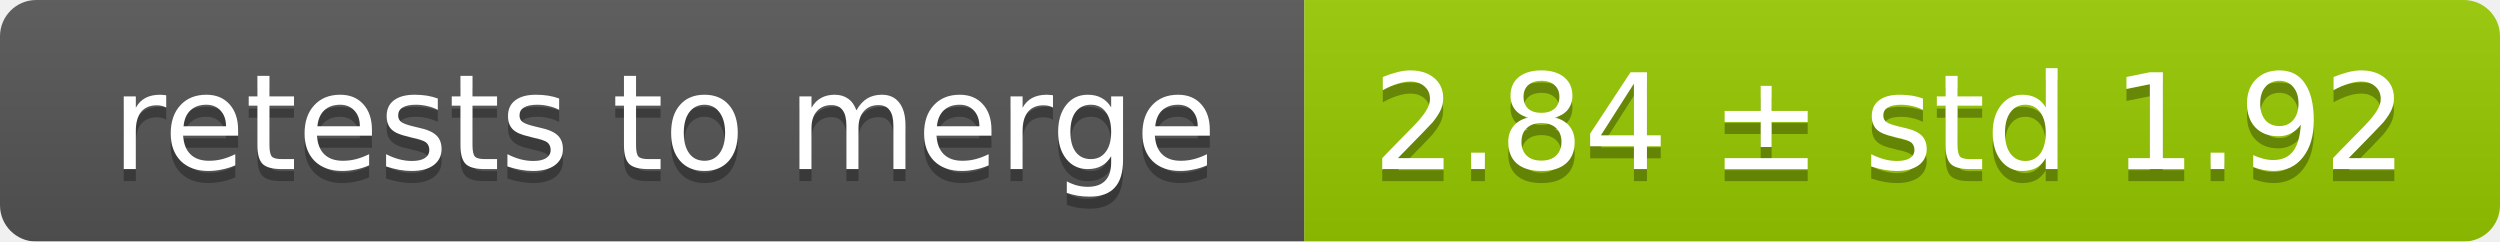
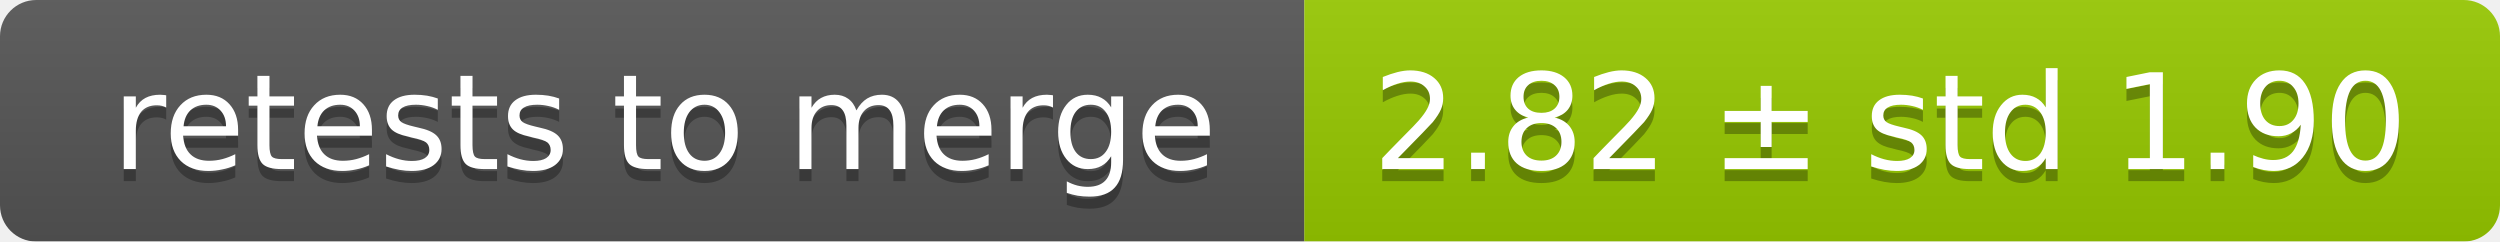
<svg xmlns="http://www.w3.org/2000/svg" width="207" height="20">
  <linearGradient id="smooth" x2="0" y2="100%">
    <stop offset="0" stop-color="#bbb" stop-opacity=".1" />
    <stop offset="1" stop-opacity=".1" />
  </linearGradient>
  <mask id="round">
    <rect width="207" height="20" rx="3" fill="#fff" />
  </mask>
  <g mask="url(#round)">
    <rect width="108" height="20" fill="#555" />
    <rect x="108" width="99" height="20" fill="#97ca00" />
    <rect width="207" height="20" fill="url(#smooth)" />
  </g>
  <g fill="#fff" text-anchor="middle" font-family="DejaVu Sans,Verdana,Geneva,sans-serif" font-size="11">
    <text x="55" y="15" fill="#010101" fill-opacity=".3">retests to merge</text>
    <text x="55" y="14">retests to merge</text>
-     <text x="156.5" y="15" fill="#010101" fill-opacity=".3">2.84 ± std 1.92</text>
-     <text x="156.5" y="14">2.84 ± std 1.92</text>
+     <text x="156.5" y="15" fill="#010101" fill-opacity=".3">2.82 ± std 1.90</text>
+     <text x="156.5" y="14">2.82 ± std 1.90</text>
  </g>
</svg>
